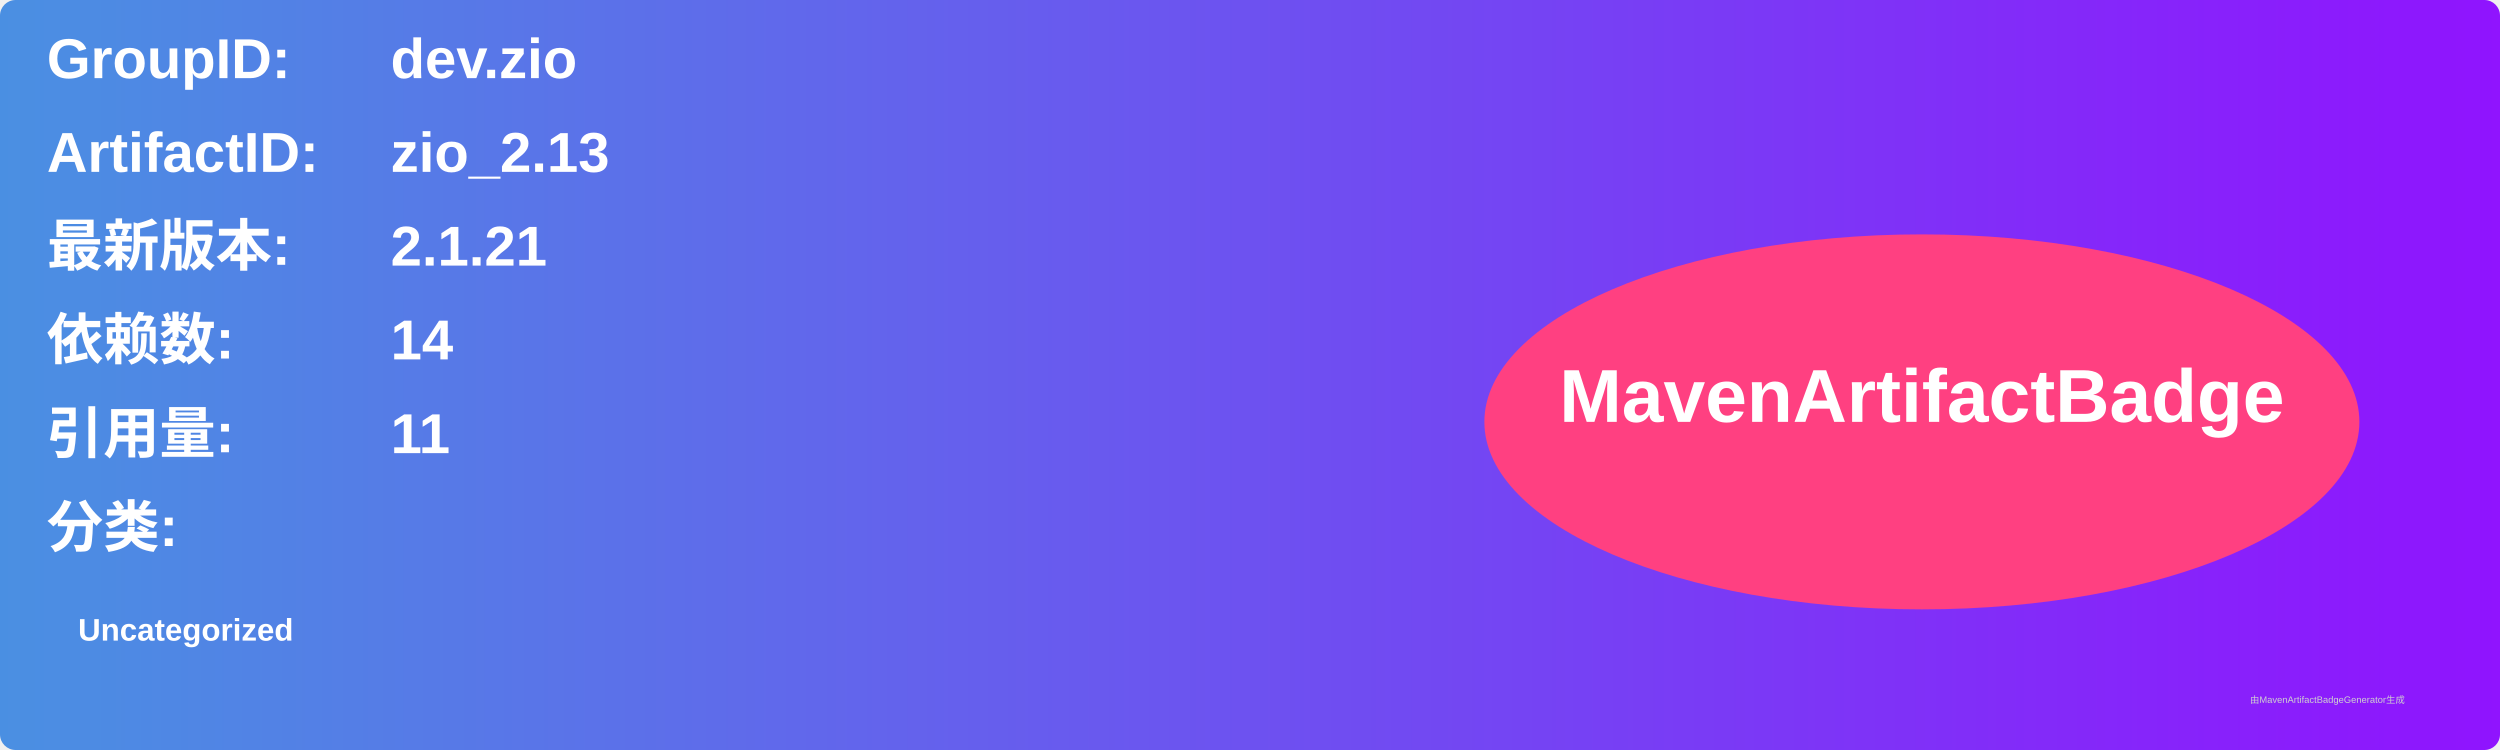
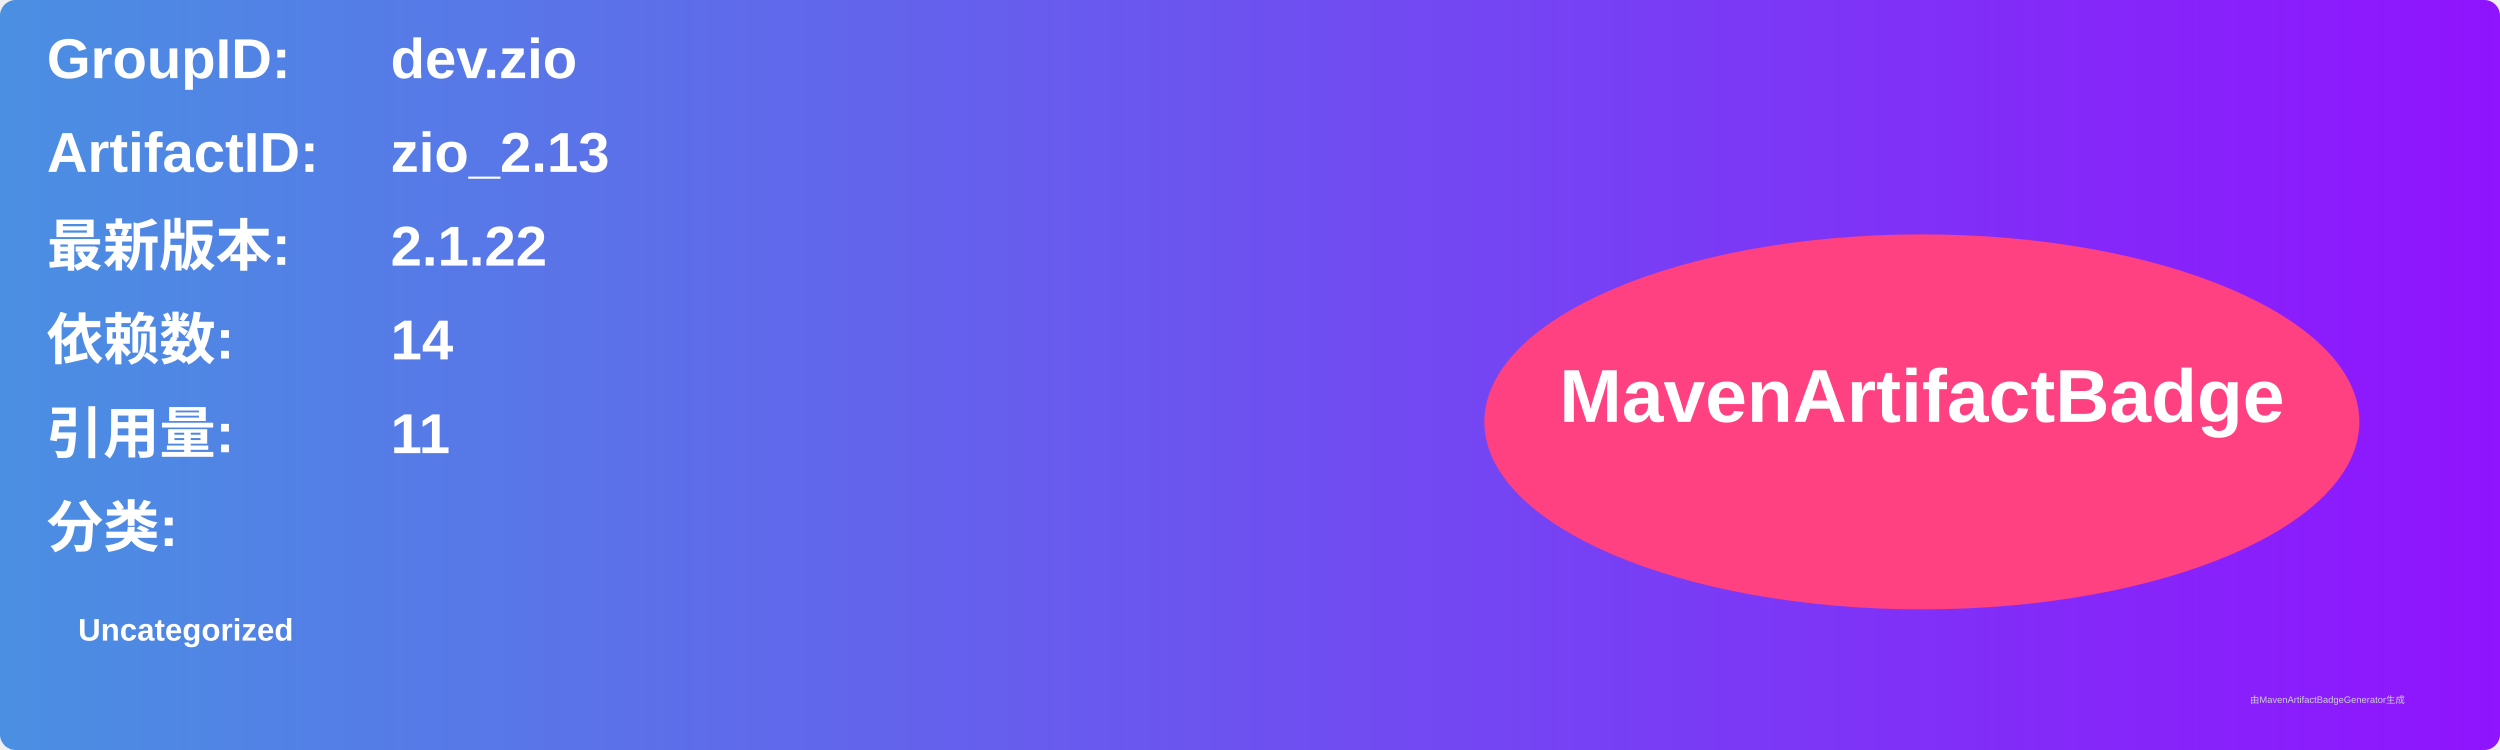
<svg xmlns="http://www.w3.org/2000/svg" width="800" height="240" viewBox="0 0 800 240">
  <linearGradient id="grad" x1="0%" y1="0%" x2="100%" y2="0%">
    <stop offset="0%" stop-color="#4a90e2" />
    <stop offset="100%" stop-color="#9013fe" />
  </linearGradient>
  <rect width="100%" height="100%" rx="5" ry="5" fill="url(#grad)" />
  <g transform="translate(15, 15)">
    <text x="0" y="10" font-family="Arial" font-size="18" fill="white" font-weight="bold" width="260">GroupID:</text>
    <text x="110" y="10" font-family="Arial" font-size="18" fill="white" font-weight="bold" width="460">dev.zio</text>
    <text x="0" y="40" font-family="Arial" font-size="18" fill="white" font-weight="bold" width="260">ArtifactID:</text>
    <text x="110" y="40" font-family="Arial" font-size="18" fill="white" font-weight="bold" width="460">zio_2.13</text>
    <text x="0" y="70" font-family="Arial" font-size="18" fill="white" font-weight="bold">最新版本:</text>
    <text x="110" y="70" font-family="Arial" font-size="18" fill="white" font-weight="bold">
-       <tspan font-weight="bold">2.1.21</tspan>
+       <tspan font-weight="bold">2.1.22</tspan>
    </text>
    <text x="0" y="100" font-family="Arial" font-size="18" fill="white" font-weight="bold">依赖数: </text>
    <text x="110" y="100" font-family="Arial" font-size="18" fill="white">
      <tspan font-weight="bold">14</tspan>
    </text>
    <text x="0" y="130" font-family="Arial" font-size="18" fill="white" font-weight="bold">引用量: </text>
    <text x="110" y="130" font-family="Arial" font-size="18" fill="white">
      <tspan font-weight="bold">11</tspan>
    </text>
    <text x="0" y="160" font-family="Arial" font-size="18" fill="white" font-weight="bold">分类:</text>
    <text x="10" y="190" font-family="Arial" font-size="10" fill="white">
      <tspan font-weight="bold">Uncategorized</tspan>
    </text>
    <ellipse cx="600" cy="120" rx="140" ry="60" fill="#ff4081" />
    <text x="600" y="120" text-anchor="middle" font-family="Arial" font-size="24" fill="white" font-weight="bold">MavenArtifactBadge</text>
  </g>
  <text x="720" y="225" font-family="Arial" font-size="3" fill="#d0d0d0">由MavenArtifactBadgeGenerator生成</text>
</svg>
